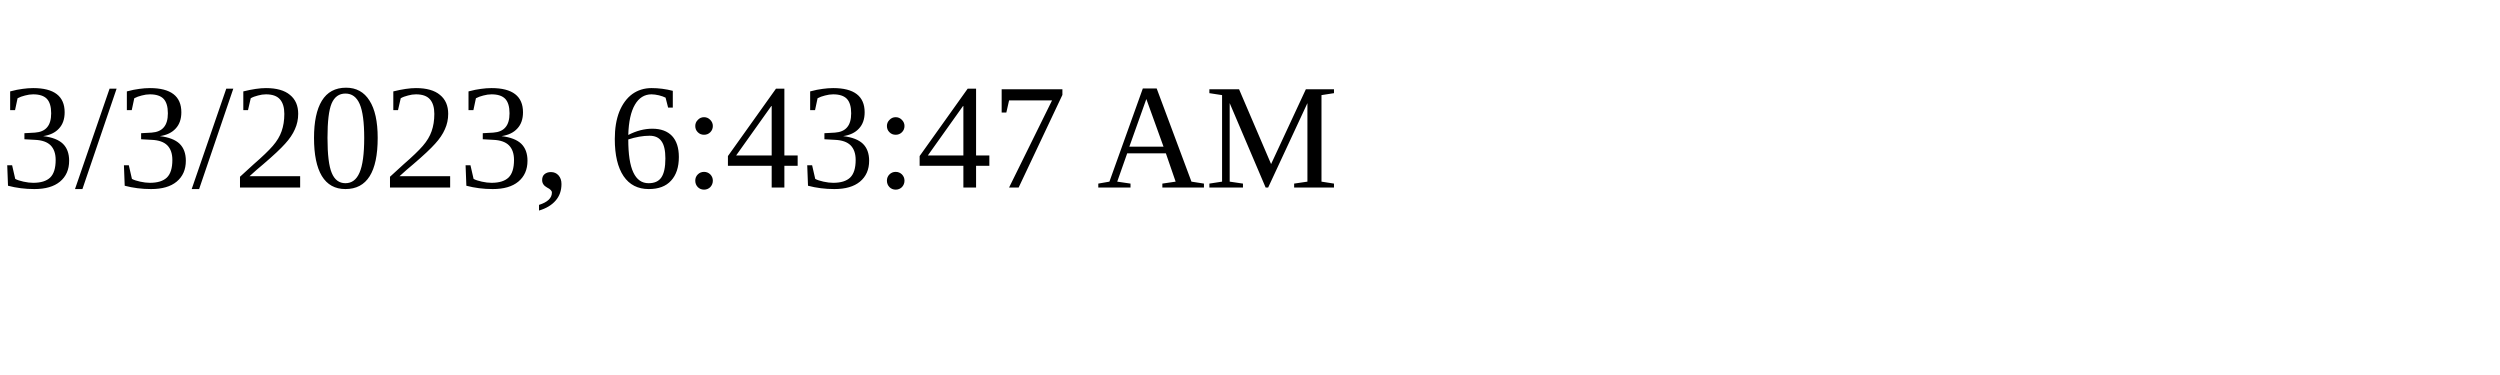
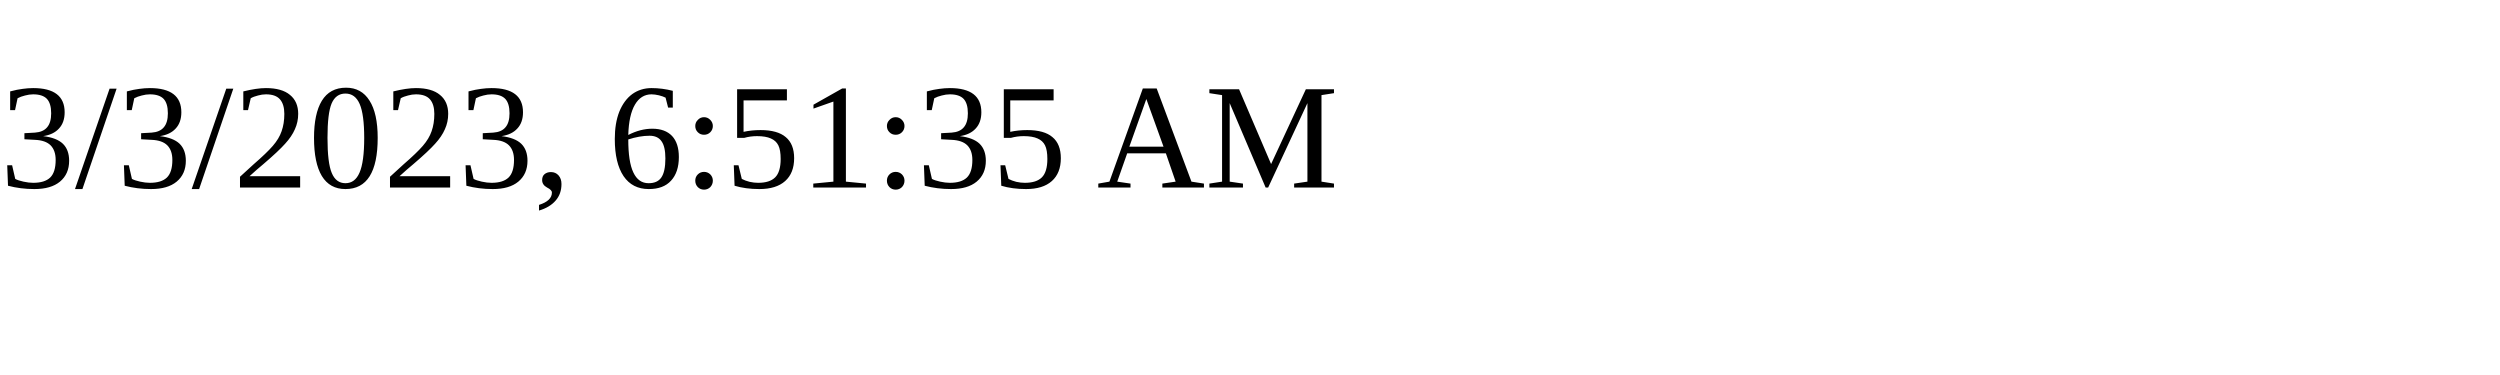
<svg xmlns="http://www.w3.org/2000/svg" height="30" width="200">
-   <text x="0" y="15">3/3/2023, 6:43:47 AM</text>
+   <text x="0" y="15">3/3/2023, 6:51:35 AM</text>
</svg>
